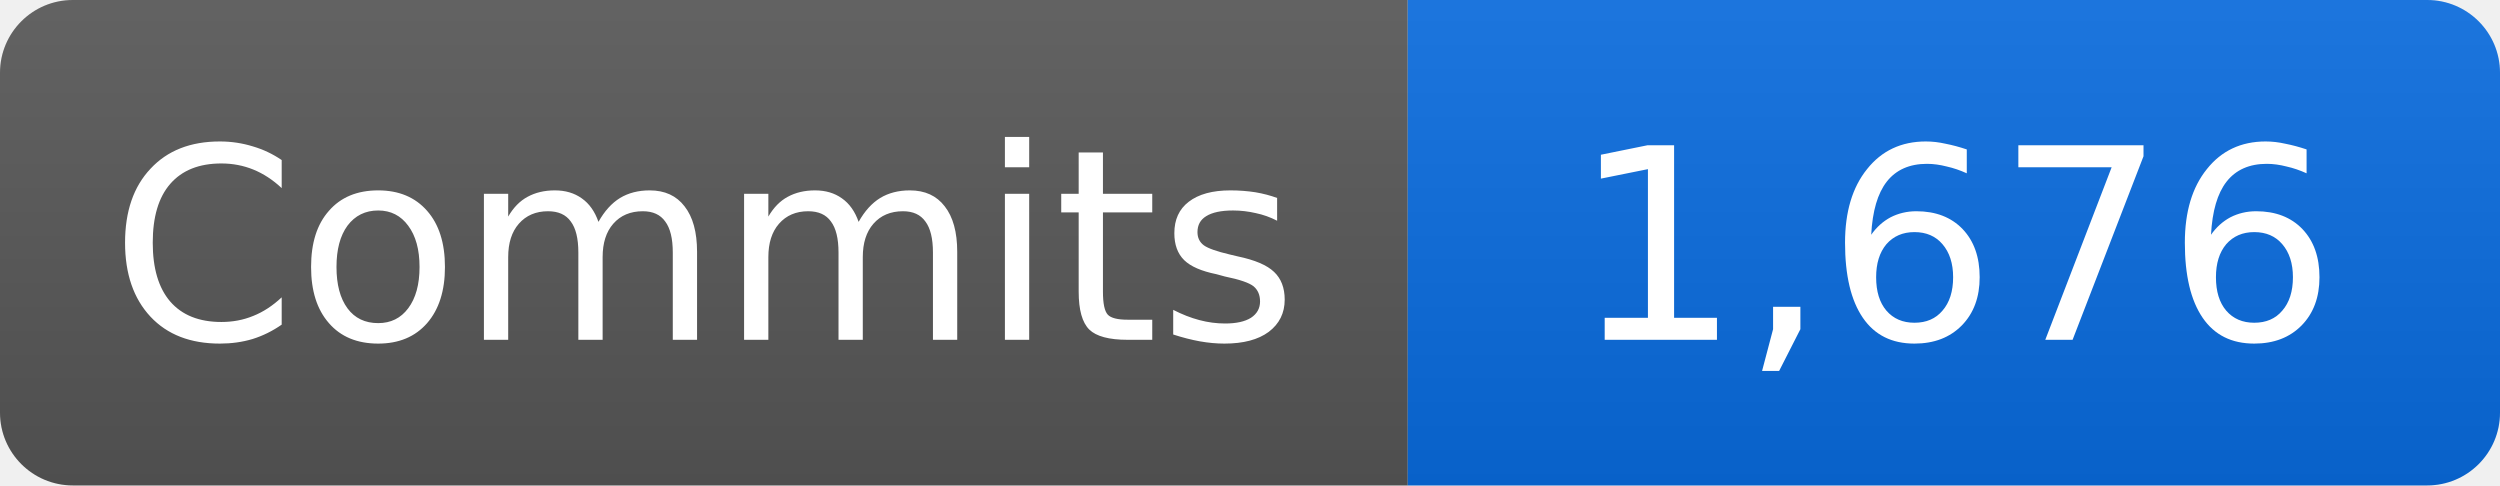
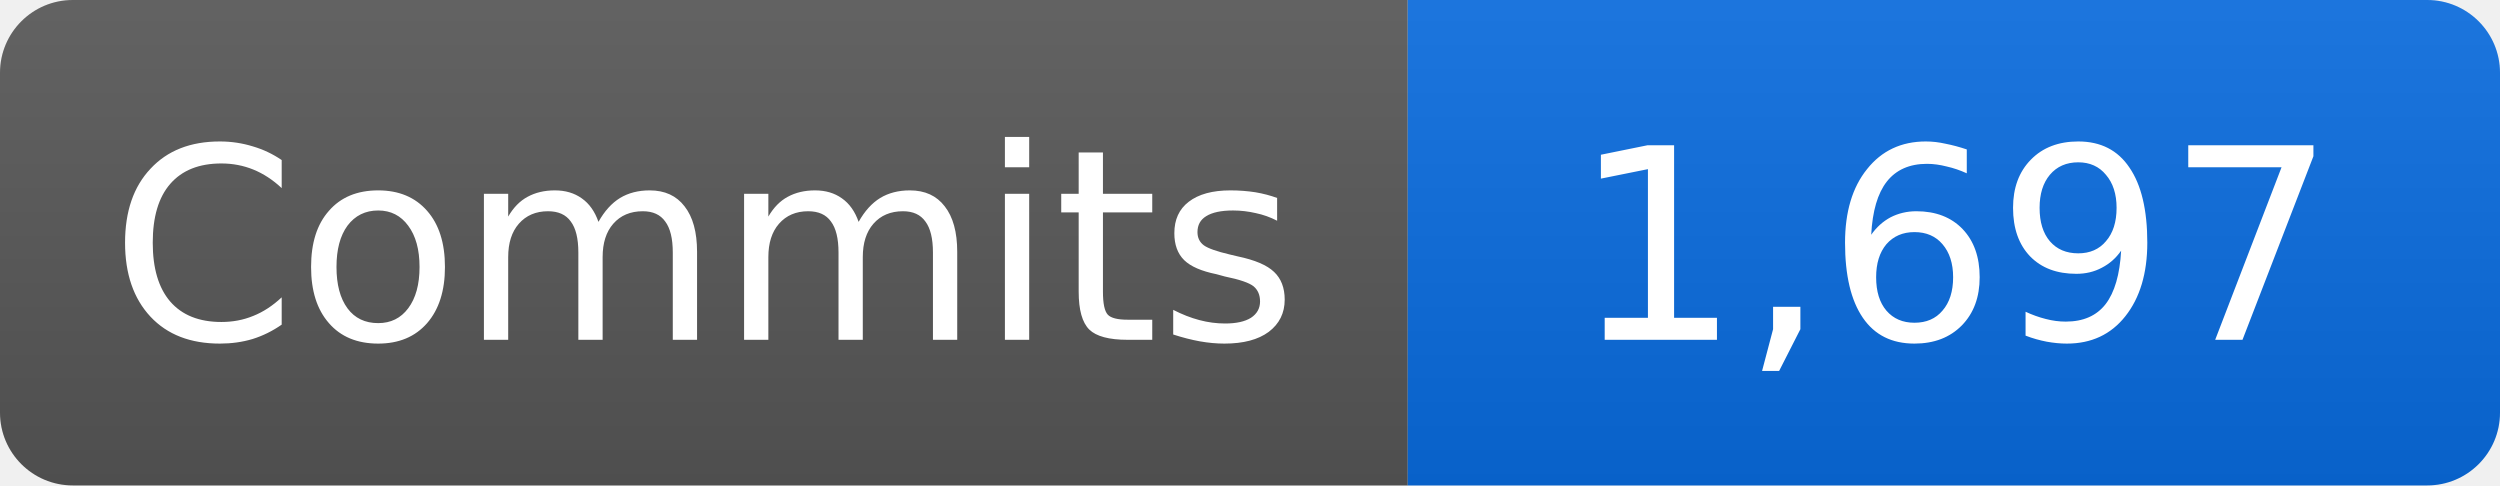
- <svg xmlns="http://www.w3.org/2000/svg" width="103" height="20" role="img" aria-label="Commits: 1,676">
+ <svg xmlns="http://www.w3.org/2000/svg" width="103" height="20" role="img" aria-label="Commits: 1,697">
  <linearGradient id="b" x2="0" y2="100%">
    <stop offset="0" stop-color="#fff" stop-opacity=".08" />
    <stop offset="1" stop-opacity=".08" />
  </linearGradient>
  <clipPath id="r">
    <rect width="103" height="20" rx="3" />
  </clipPath>
  <g clip-path="url(#r)">
    <path fill="#555" d="M0 0h58v20H0z" />
    <path fill="#0969da" d="M58 0h45v20H58z" />
    <path fill="url(#b)" d="M0 0h103v20H0z" />
  </g>
  <g fill="#fff" text-anchor="middle" font-family="Verdana,DejaVu Sans,sans-serif" font-size="11">
    <text x="29" y="14">Commits</text>
-     <text x="80.5" y="14">1,676</text>
+     <text x="80.5" y="14">1,697</text>
  </g>
</svg>
